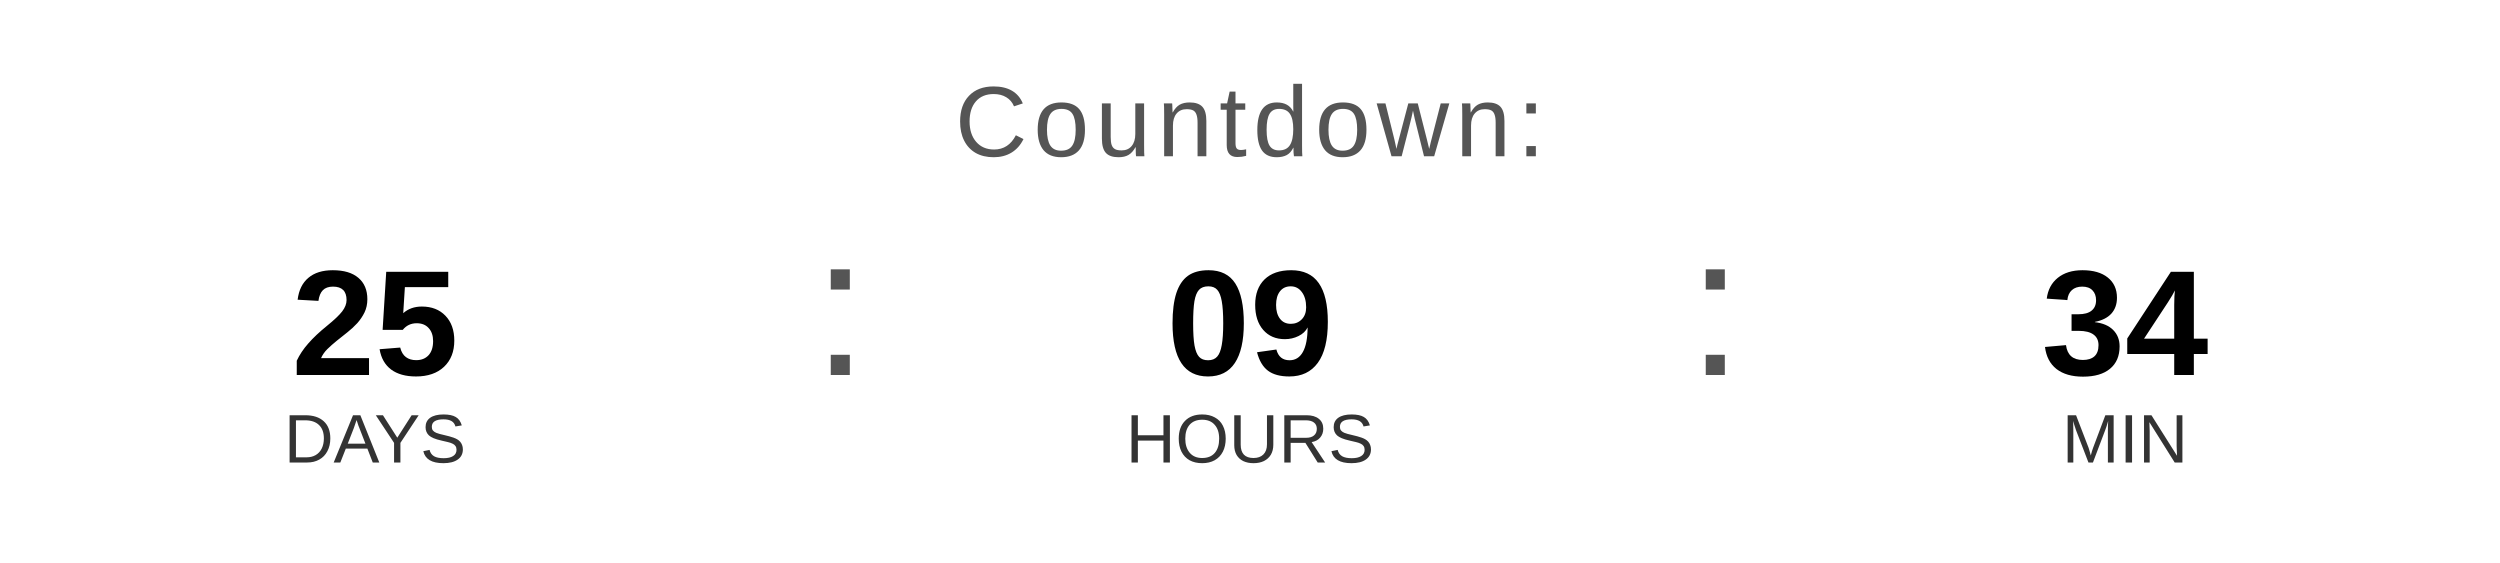
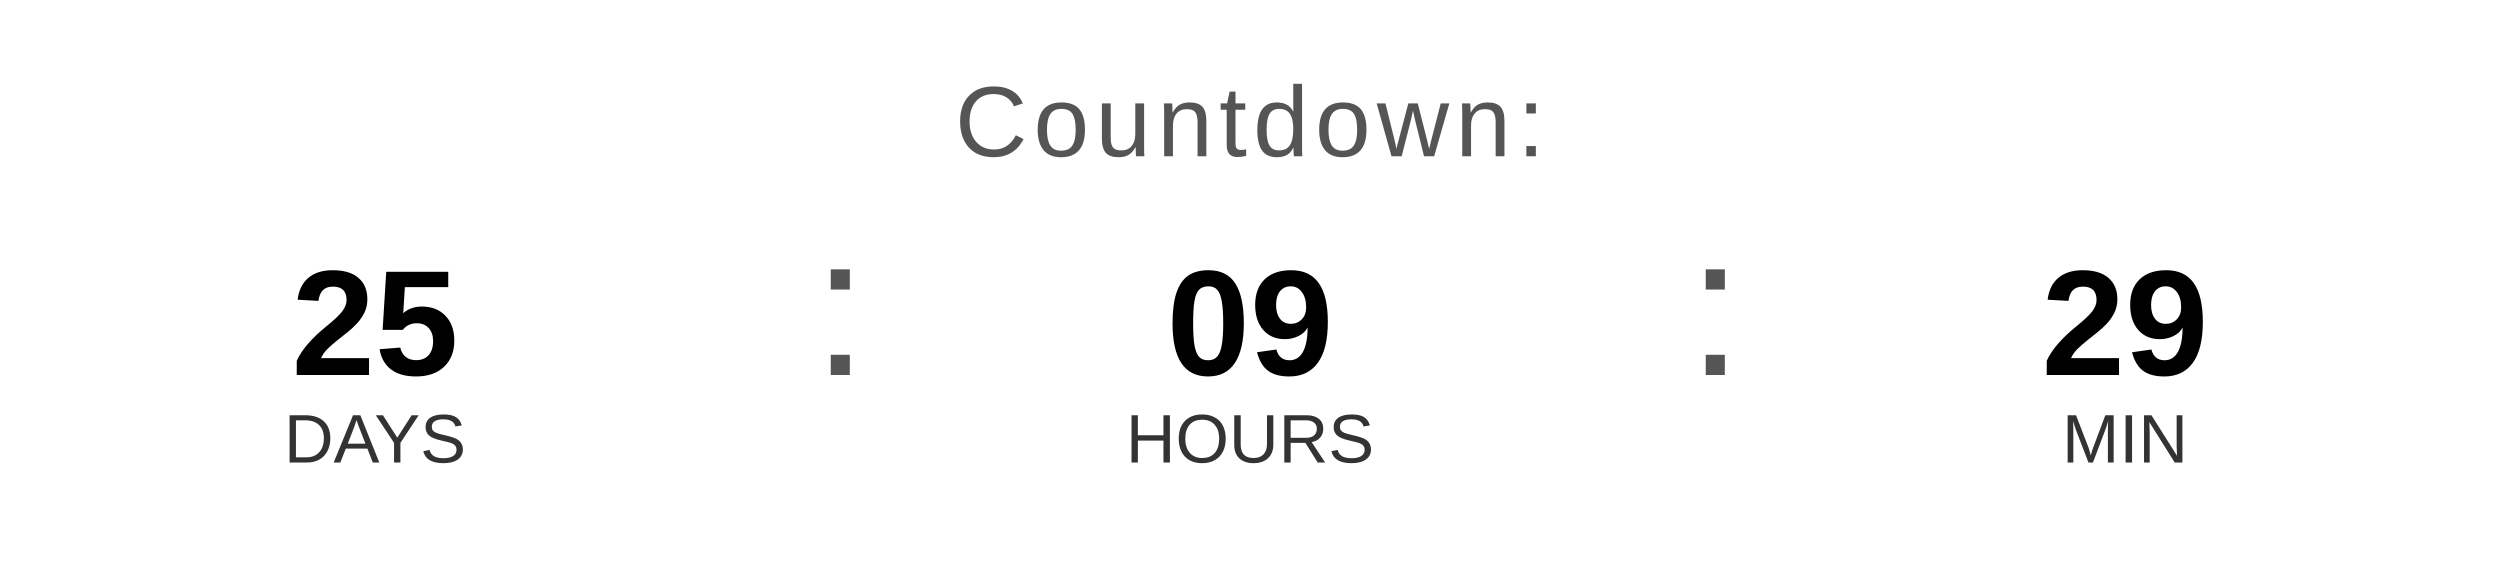
<svg xmlns="http://www.w3.org/2000/svg" width="400" height="90" viewBox="0 0 400 90">
  <text x="200" y="25" font-family="Arial, Helvetica, sans-serif" font-size="16" fill="#555555" text-anchor="middle" letter-spacing="1">
    Countdown:
  </text>
  <text x="60" y="60" font-family="Arial, Helvetica, sans-serif" font-size="24" font-weight="bold" fill="#000000" text-anchor="middle">25</text>
  <text x="60" y="74" font-family="Arial, Helvetica, sans-serif" font-size="11" fill="#333333" text-anchor="middle">DAYS</text>
  <text x="130" y="60" font-family="Arial, sans-serif" font-size="32" fill="#555555">:</text>
  <text x="200" y="60" font-family="Arial, Helvetica, sans-serif" font-size="24" font-weight="bold" fill="#000000" text-anchor="middle">09</text>
  <text x="200" y="74" font-family="Arial, Helvetica, sans-serif" font-size="11" fill="#333333" text-anchor="middle">HOURS</text>
  <text x="270" y="60" font-family="Arial, sans-serif" font-size="32" fill="#555555">:</text>
-   <text x="340" y="60" font-family="Arial, Helvetica, sans-serif" font-size="24" font-weight="bold" fill="#000000" text-anchor="middle">34</text>
+   <text x="340" y="60" font-family="Arial, Helvetica, sans-serif" font-size="24" font-weight="bold" fill="#000000" text-anchor="middle">29</text>
  <text x="340" y="74" font-family="Arial, Helvetica, sans-serif" font-size="11" fill="#333333" text-anchor="middle">MIN</text>
</svg>
